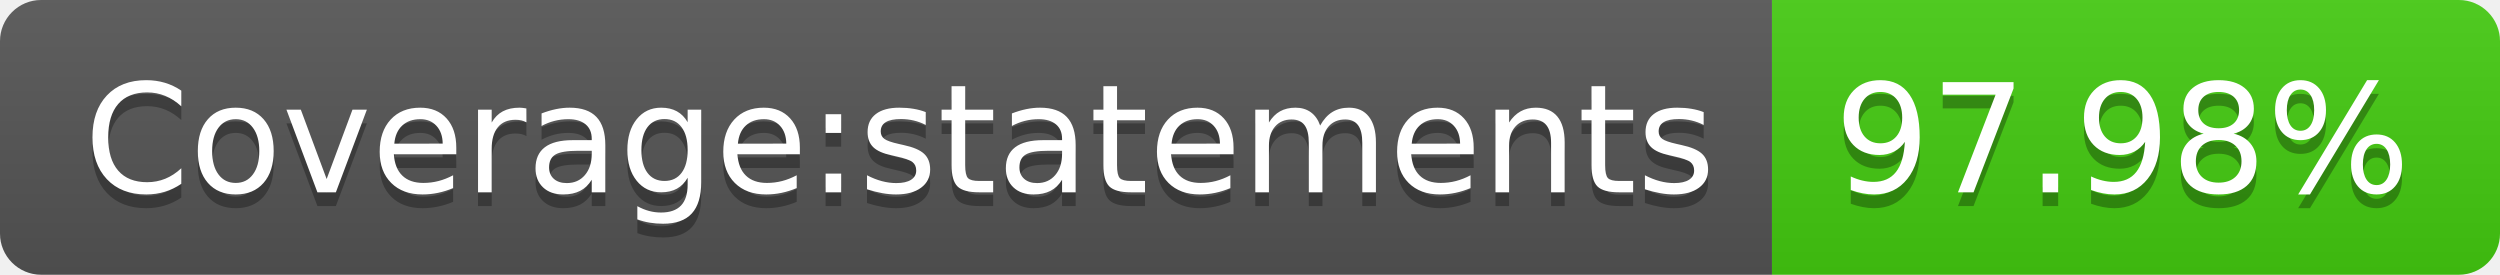
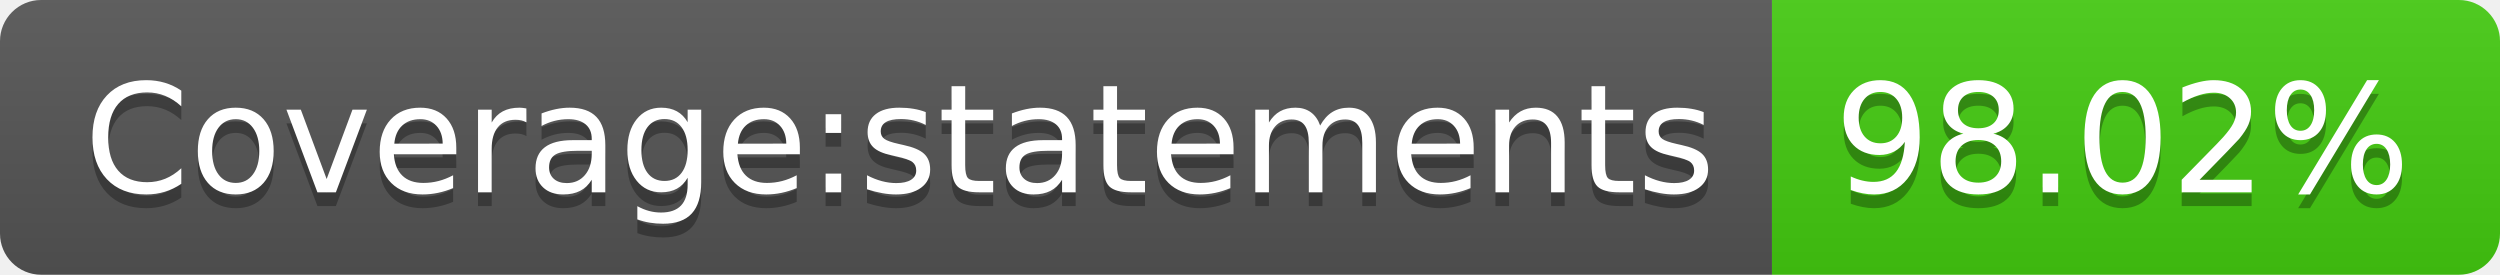
<svg xmlns="http://www.w3.org/2000/svg" width="182" height="20">
  <linearGradient id="b" x2="0" y2="100%">
    <stop offset="0" stop-color="#bbb" stop-opacity=".1" />
    <stop offset="1" stop-opacity=".1" />
  </linearGradient>
  <clipPath id="a">
    <rect width="182" height="20" rx="3" fill="#fff" />
  </clipPath>
  <g clip-path="url(#a)">
    <path fill="#555" d="M0 0h129v20H0z" />
    <path fill="#4c1" d="M129 0h53v20H129z" />
    <path fill="url(#b)" d="M0 0h182v20H0z" />
  </g>
  <g fill="#fff" text-anchor="middle" font-family="DejaVu Sans,Verdana,Geneva,sans-serif" font-size="110">
    <text x="655" y="150" fill="#010101" fill-opacity=".3" transform="scale(.1)" textLength="1190">Coverage:statements</text>
    <text x="655" y="140" transform="scale(.1)" textLength="1190">Coverage:statements</text>
-     <text x="1545" y="150" fill="#010101" fill-opacity=".3" transform="scale(.1)" textLength="430">97.98%</text>
-     <text x="1545" y="140" transform="scale(.1)" textLength="430">97.98%</text>
+     <text x="1545" y="150" fill="#010101" fill-opacity=".3" transform="scale(.1)" textLength="430">98.02%</text>
+     <text x="1545" y="140" transform="scale(.1)" textLength="430">98.02%</text>
  </g>
</svg>
